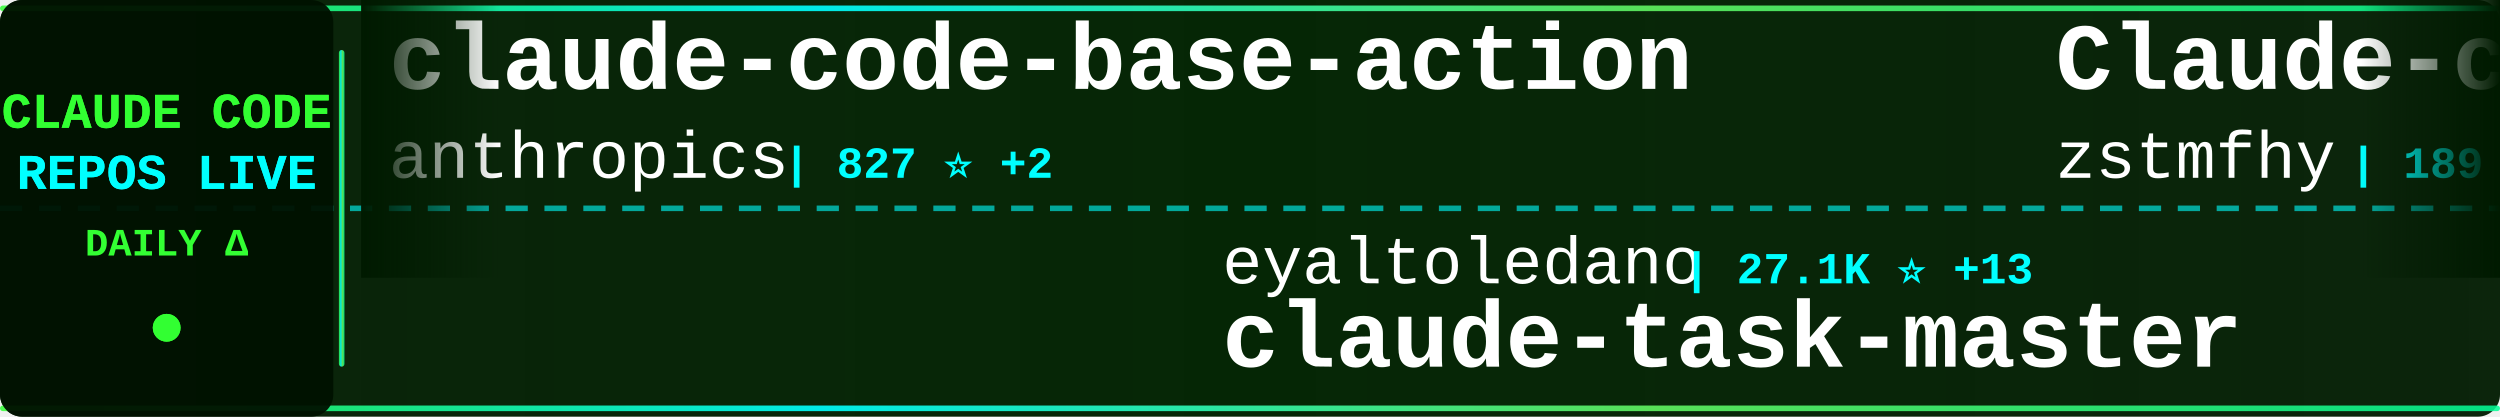
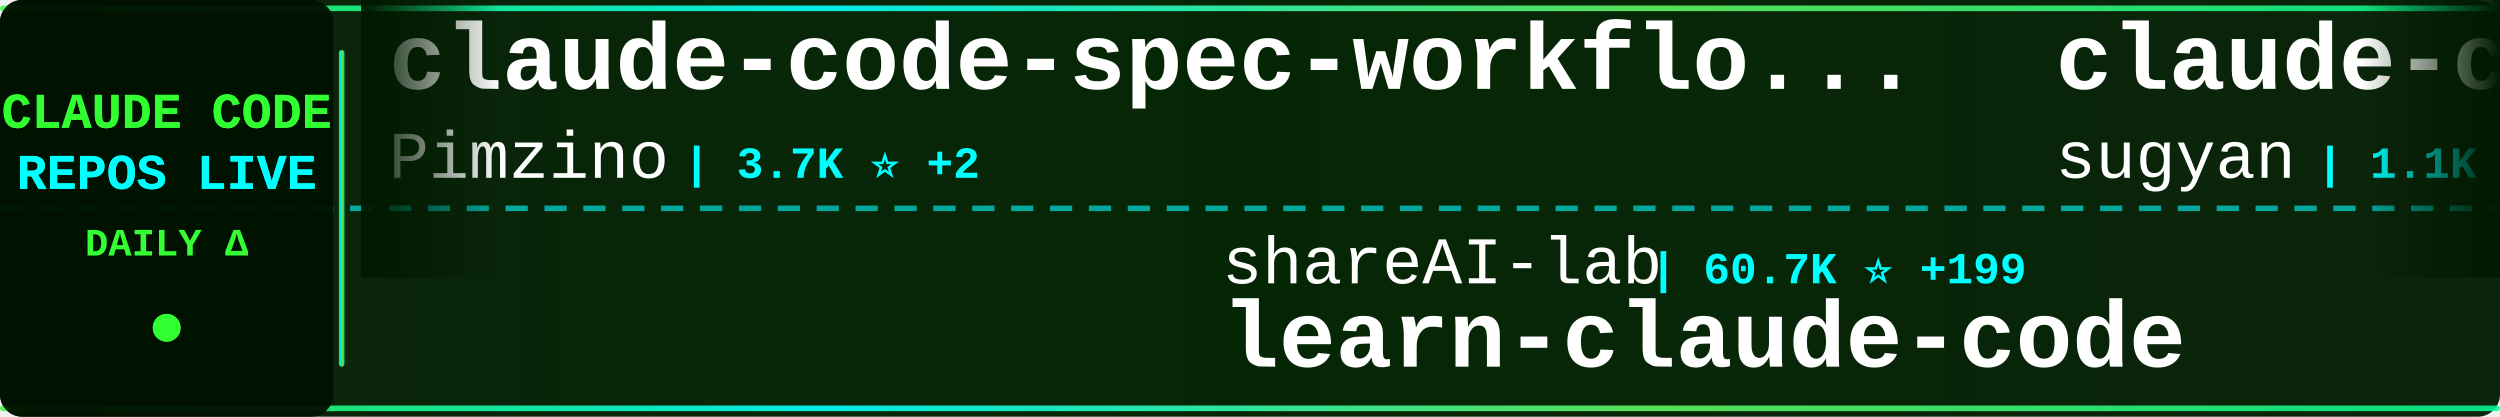
<svg xmlns="http://www.w3.org/2000/svg" width="900" height="150">
  <defs>
    <linearGradient id="tickerBg" x1="0%" y1="0%" x2="100%" y2="0%">
      <stop offset="0%" style="stop-color:#001a00;stop-opacity:0.95" />
      <stop offset="50%" style="stop-color:#002200;stop-opacity:0.98" />
      <stop offset="100%" style="stop-color:#001a00;stop-opacity:0.95" />
    </linearGradient>
    <linearGradient id="borderGrad" x1="0%" y1="0%" x2="100%" y2="0%">
      <stop offset="0%" style="stop-color:#33ff33;stop-opacity:0.85">
        <animate attributeName="stop-opacity" values="0.85;1;0.85" dur="2s" repeatCount="indefinite" />
      </stop>
      <stop offset="33%" style="stop-color:#00ffff;stop-opacity:0.9">
        <animate attributeName="stop-opacity" values="0.9;1;0.9" dur="2.2s" repeatCount="indefinite" />
      </stop>
      <stop offset="66%" style="stop-color:#66ff66;stop-opacity:0.85">
        <animate attributeName="stop-opacity" values="0.85;1;0.85" dur="1.8s" repeatCount="indefinite" />
      </stop>
      <stop offset="100%" style="stop-color:#00ff99;stop-opacity:0.85">
        <animate attributeName="stop-opacity" values="0.85;1;0.85" dur="2s" repeatCount="indefinite" />
      </stop>
    </linearGradient>
    <filter id="textGlow">
      <feGaussianBlur stdDeviation="0.1" result="coloredBlur" />
      <feMerge>
        <feMergeNode in="coloredBlur" />
        <feMergeNode in="SourceGraphic" />
      </feMerge>
    </filter>
    <filter id="metricGlow">
      <feGaussianBlur stdDeviation="0.2" result="coloredBlur" />
      <feMerge>
        <feMergeNode in="coloredBlur" />
        <feMergeNode in="SourceGraphic" />
      </feMerge>
    </filter>
    <linearGradient id="leftFade" x1="0%" y1="0%" x2="100%" y2="0%">
      <stop offset="0%" style="stop-color:#001a00;stop-opacity:1" />
      <stop offset="100%" style="stop-color:#001a00;stop-opacity:0" />
    </linearGradient>
    <linearGradient id="rightFade" x1="0%" y1="0%" x2="100%" y2="0%">
      <stop offset="0%" style="stop-color:#001a00;stop-opacity:0" />
      <stop offset="100%" style="stop-color:#001a00;stop-opacity:1" />
    </linearGradient>
  </defs>
  <rect width="900" height="150" fill="url(#tickerBg)" rx="8" />
  <rect x="0" y="2" width="900" height="2" fill="url(#borderGrad)" rx="1" />
  <rect x="0" y="146" width="900" height="2" fill="url(#borderGrad)" rx="1" />
  <line x1="0" y1="75" x2="900" y2="75" stroke="#00ffff" stroke-width="2" stroke-dasharray="8 6" opacity="0.6" />
  <rect x="0" y="0" width="120" height="150" fill="#001100" opacity="0.95" rx="8" />
  <text x="60" y="46" font-family="'Courier New', monospace" font-size="18" font-weight="bold" fill="#33ff33" text-anchor="middle" filter="url(#textGlow)">
    CLAUDE CODE
  </text>
  <text x="60" y="68" font-family="'Courier New', monospace" font-size="18" font-weight="bold" fill="#00ffff" text-anchor="middle" filter="url(#textGlow)">
    REPOS LIVE
  </text>
  <text x="60" y="92" font-family="'Courier New', monospace" font-size="14" font-weight="bold" fill="#33ff33" text-anchor="middle">
    DAILY Δ
  </text>
  <circle cx="60" cy="118" r="5" fill="#33ff33" filter="url(#metricGlow)">
    <animate attributeName="r" values="4;6;4" dur="1.5s" repeatCount="indefinite" />
    <animate attributeName="opacity" values="0.6;1;0.6" dur="1.5s" repeatCount="indefinite" />
  </circle>
  <rect x="122" y="18" width="2" height="114" fill="url(#borderGrad)" rx="1" />
  <clipPath id="tickerClip">
    <rect x="130" y="0" width="770" height="150" />
  </clipPath>
  <g clip-path="url(#tickerClip)">
    <g id="tickerItems">
      <animateTransform attributeName="transform" attributeType="XML" type="translate" from="0 0" to="-3000 0" dur="54s" repeatCount="indefinite" />
      <g transform="translate(0, 0)">
-         <text x="140" y="32" font-family="'Courier New', monospace" font-size="34" font-weight="bold" fill="#ffffff">claude-code-base-action</text>
-         <text x="140" y="64" font-family="'Courier New', monospace" font-size="24" font-weight="normal" fill="#ffffff" opacity="1.0">anthropics</text>
-         <text x="282" y="64" font-family="'Courier New', monospace" font-size="16" font-weight="bold" fill="#00ffff"> | 827 ⭐ +2</text>
+         <text x="140" y="32" font-family="'Courier New', monospace" font-size="34" font-weight="bold" fill="#ffffff">claude-code-spec-workflo...</text>
+         <text x="140" y="64" font-family="'Courier New', monospace" font-size="24" font-weight="normal" fill="#ffffff" opacity="1.0">Pimzino</text>
+         <text x="246" y="64" font-family="'Courier New', monospace" font-size="16" font-weight="bold" fill="#00ffff"> | 3.7K ⭐ +2</text>
      </g>
      <g transform="translate(300, 0)">
-         <text x="140" y="102" font-family="'Courier New', monospace" font-size="24" font-weight="normal" fill="#ffffff" opacity="1.0">eyaltoledano</text>
-         <text x="306" y="102" font-family="'Courier New', monospace" font-size="16" font-weight="bold" fill="#00ffff"> | 27.1K ⭐ +13</text>
-         <text x="140" y="132" font-family="'Courier New', monospace" font-size="34" font-weight="bold" fill="#ffffff">claude-task-master</text>
+         <text x="140" y="102" font-family="'Courier New', monospace" font-size="24" font-weight="normal" fill="#ffffff" opacity="1.0">shareAI-lab</text>
+         <text x="294" y="102" font-family="'Courier New', monospace" font-size="16" font-weight="bold" fill="#00ffff"> | 60.7K ⭐ +199</text>
+         <text x="140" y="132" font-family="'Courier New', monospace" font-size="34" font-weight="bold" fill="#ffffff">learn-claude-code</text>
      </g>
      <g transform="translate(600, 0)">
-         <text x="140" y="32" font-family="'Courier New', monospace" font-size="34" font-weight="bold" fill="#ffffff">Claude-code</text>
-         <text x="140" y="64" font-family="'Courier New', monospace" font-size="24" font-weight="normal" fill="#ffffff" opacity="1.0">zstmfhy</text>
-         <text x="246" y="64" font-family="'Courier New', monospace" font-size="16" font-weight="bold" fill="#00ffff"> | 189 ⭐</text>
+         <text x="140" y="32" font-family="'Courier New', monospace" font-size="34" font-weight="bold" fill="#ffffff">claude-code-webui</text>
+         <text x="140" y="64" font-family="'Courier New', monospace" font-size="24" font-weight="normal" fill="#ffffff" opacity="1.0">sugyan</text>
+         <text x="234" y="64" font-family="'Courier New', monospace" font-size="16" font-weight="bold" fill="#00ffff"> | 1.1K ⭐</text>
      </g>
      <g transform="translate(900, 0)">
-         <text x="140" y="102" font-family="'Courier New', monospace" font-size="24" font-weight="normal" fill="#ffffff" opacity="1.0">Cranot</text>
-         <text x="234" y="102" font-family="'Courier New', monospace" font-size="16" font-weight="bold" fill="#00ffff"> | 2.7K ⭐ +9</text>
-         <text x="140" y="132" font-family="'Courier New', monospace" font-size="34" font-weight="bold" fill="#ffffff">claude-code-guide</text>
+         <text x="140" y="102" font-family="'Courier New', monospace" font-size="24" font-weight="normal" fill="#ffffff" opacity="1.0">Windy3f3f3f3f</text>
+         <text x="318" y="102" font-family="'Courier New', monospace" font-size="16" font-weight="bold" fill="#00ffff"> | 2.4K ⭐ +11</text>
+         <text x="140" y="132" font-family="'Courier New', monospace" font-size="34" font-weight="bold" fill="#ffffff">how-claude-code-works</text>
      </g>
      <g transform="translate(1200, 0)">
        <text x="140" y="32" font-family="'Courier New', monospace" font-size="34" font-weight="bold" fill="#ffffff">ralph</text>
        <text x="140" y="64" font-family="'Courier New', monospace" font-size="24" font-weight="normal" fill="#ffffff" opacity="1.0">snarktank</text>
-         <text x="270" y="64" font-family="'Courier New', monospace" font-size="16" font-weight="bold" fill="#00ffff"> | 19.1K ⭐ +60</text>
+         <text x="270" y="64" font-family="'Courier New', monospace" font-size="16" font-weight="bold" fill="#00ffff"> | 19.1K ⭐ +57</text>
      </g>
      <g transform="translate(1500, 0)">
        <text x="140" y="102" font-family="'Courier New', monospace" font-size="24" font-weight="normal" fill="#ffffff" opacity="1.0">nanocoai</text>
-         <text x="258" y="102" font-family="'Courier New', monospace" font-size="16" font-weight="bold" fill="#00ffff"> | 28.9K ⭐ +29</text>
+         <text x="258" y="102" font-family="'Courier New', monospace" font-size="16" font-weight="bold" fill="#00ffff"> | 28.9K ⭐ +34</text>
        <text x="140" y="132" font-family="'Courier New', monospace" font-size="34" font-weight="bold" fill="#ffffff">nanoclaw</text>
      </g>
      <g transform="translate(1800, 0)">
-         <text x="140" y="32" font-family="'Courier New', monospace" font-size="34" font-weight="bold" fill="#ffffff">claude-code-workflows</text>
-         <text x="140" y="64" font-family="'Courier New', monospace" font-size="24" font-weight="normal" fill="#ffffff" opacity="1.0">OneRedOak</text>
-         <text x="270" y="64" font-family="'Courier New', monospace" font-size="16" font-weight="bold" fill="#00ffff"> | 3.8K ⭐ +1</text>
+         <text x="140" y="32" font-family="'Courier New', monospace" font-size="34" font-weight="bold" fill="#ffffff">claude-howto</text>
+         <text x="140" y="64" font-family="'Courier New', monospace" font-size="24" font-weight="normal" fill="#ffffff" opacity="1.0">luongnv89</text>
+         <text x="270" y="64" font-family="'Courier New', monospace" font-size="16" font-weight="bold" fill="#00ffff"> | 33.0K ⭐ +194</text>
      </g>
      <g transform="translate(2100, 0)">
-         <text x="140" y="102" font-family="'Courier New', monospace" font-size="24" font-weight="normal" fill="#ffffff" opacity="1.0">Piebald-AI</text>
-         <text x="282" y="102" font-family="'Courier New', monospace" font-size="16" font-weight="bold" fill="#00ffff"> | 10.2K ⭐ +29</text>
-         <text x="140" y="132" font-family="'Courier New', monospace" font-size="34" font-weight="bold" fill="#ffffff">claude-code-system-promp...</text>
+         <text x="140" y="102" font-family="'Courier New', monospace" font-size="24" font-weight="normal" fill="#ffffff" opacity="1.0">chauncygu</text>
+         <text x="270" y="102" font-family="'Courier New', monospace" font-size="16" font-weight="bold" fill="#00ffff"> | 2.4K ⭐ +5</text>
+         <text x="140" y="132" font-family="'Courier New', monospace" font-size="34" font-weight="bold" fill="#ffffff">collection-claude-code-s...</text>
      </g>
      <g transform="translate(2400, 0)">
-         <text x="140" y="32" font-family="'Courier New', monospace" font-size="34" font-weight="bold" fill="#ffffff">claude-code-from-source</text>
-         <text x="140" y="64" font-family="'Courier New', monospace" font-size="24" font-weight="normal" fill="#ffffff" opacity="1.0">alejandrobalderas</text>
-         <text x="366" y="64" font-family="'Courier New', monospace" font-size="16" font-weight="bold" fill="#00ffff"> | 1.9K ⭐ +1</text>
+         <text x="140" y="32" font-family="'Courier New', monospace" font-size="34" font-weight="bold" fill="#ffffff">claude-code-sourcemap</text>
+         <text x="140" y="64" font-family="'Courier New', monospace" font-size="24" font-weight="normal" fill="#ffffff" opacity="1.0">ChinaSiro</text>
+         <text x="270" y="64" font-family="'Courier New', monospace" font-size="16" font-weight="bold" fill="#00ffff"> | 9.2K ⭐ +13</text>
      </g>
      <g transform="translate(2700, 0)">
-         <text x="140" y="102" font-family="'Courier New', monospace" font-size="24" font-weight="normal" fill="#ffffff" opacity="1.0">ghuntley</text>
-         <text x="258" y="102" font-family="'Courier New', monospace" font-size="16" font-weight="bold" fill="#00ffff"> | 977 ⭐ +1</text>
-         <text x="140" y="132" font-family="'Courier New', monospace" font-size="34" font-weight="bold" fill="#ffffff">claude-code-source-code-...</text>
+         <text x="140" y="102" font-family="'Courier New', monospace" font-size="24" font-weight="normal" fill="#ffffff" opacity="1.0">wshobson</text>
+         <text x="258" y="102" font-family="'Courier New', monospace" font-size="16" font-weight="bold" fill="#00ffff"> | 35.4K ⭐ +77</text>
+         <text x="140" y="132" font-family="'Courier New', monospace" font-size="34" font-weight="bold" fill="#ffffff">agents</text>
      </g>
      <g transform="translate(3000, 0)">
-         <text x="140" y="32" font-family="'Courier New', monospace" font-size="34" font-weight="bold" fill="#ffffff">claude-code-base-action</text>
-         <text x="140" y="64" font-family="'Courier New', monospace" font-size="24" font-weight="normal" fill="#ffffff" opacity="1.0">anthropics</text>
-         <text x="282" y="64" font-family="'Courier New', monospace" font-size="16" font-weight="bold" fill="#00ffff"> | 827 ⭐ +2</text>
+         <text x="140" y="32" font-family="'Courier New', monospace" font-size="34" font-weight="bold" fill="#ffffff">claude-code-spec-workflo...</text>
+         <text x="140" y="64" font-family="'Courier New', monospace" font-size="24" font-weight="normal" fill="#ffffff" opacity="1.0">Pimzino</text>
+         <text x="246" y="64" font-family="'Courier New', monospace" font-size="16" font-weight="bold" fill="#00ffff"> | 3.7K ⭐ +2</text>
      </g>
      <g transform="translate(3300, 0)">
-         <text x="140" y="102" font-family="'Courier New', monospace" font-size="24" font-weight="normal" fill="#ffffff" opacity="1.0">eyaltoledano</text>
-         <text x="306" y="102" font-family="'Courier New', monospace" font-size="16" font-weight="bold" fill="#00ffff"> | 27.1K ⭐ +13</text>
-         <text x="140" y="132" font-family="'Courier New', monospace" font-size="34" font-weight="bold" fill="#ffffff">claude-task-master</text>
+         <text x="140" y="102" font-family="'Courier New', monospace" font-size="24" font-weight="normal" fill="#ffffff" opacity="1.0">shareAI-lab</text>
+         <text x="294" y="102" font-family="'Courier New', monospace" font-size="16" font-weight="bold" fill="#00ffff"> | 60.7K ⭐ +199</text>
+         <text x="140" y="132" font-family="'Courier New', monospace" font-size="34" font-weight="bold" fill="#ffffff">learn-claude-code</text>
      </g>
      <g transform="translate(3600, 0)">
-         <text x="140" y="32" font-family="'Courier New', monospace" font-size="34" font-weight="bold" fill="#ffffff">Claude-code</text>
-         <text x="140" y="64" font-family="'Courier New', monospace" font-size="24" font-weight="normal" fill="#ffffff" opacity="1.0">zstmfhy</text>
-         <text x="246" y="64" font-family="'Courier New', monospace" font-size="16" font-weight="bold" fill="#00ffff"> | 189 ⭐</text>
+         <text x="140" y="32" font-family="'Courier New', monospace" font-size="34" font-weight="bold" fill="#ffffff">claude-code-webui</text>
+         <text x="140" y="64" font-family="'Courier New', monospace" font-size="24" font-weight="normal" fill="#ffffff" opacity="1.0">sugyan</text>
+         <text x="234" y="64" font-family="'Courier New', monospace" font-size="16" font-weight="bold" fill="#00ffff"> | 1.1K ⭐</text>
      </g>
      <g transform="translate(3900, 0)">
-         <text x="140" y="102" font-family="'Courier New', monospace" font-size="24" font-weight="normal" fill="#ffffff" opacity="1.0">Cranot</text>
-         <text x="234" y="102" font-family="'Courier New', monospace" font-size="16" font-weight="bold" fill="#00ffff"> | 2.7K ⭐ +9</text>
-         <text x="140" y="132" font-family="'Courier New', monospace" font-size="34" font-weight="bold" fill="#ffffff">claude-code-guide</text>
+         <text x="140" y="102" font-family="'Courier New', monospace" font-size="24" font-weight="normal" fill="#ffffff" opacity="1.0">Windy3f3f3f3f</text>
+         <text x="318" y="102" font-family="'Courier New', monospace" font-size="16" font-weight="bold" fill="#00ffff"> | 2.4K ⭐ +11</text>
+         <text x="140" y="132" font-family="'Courier New', monospace" font-size="34" font-weight="bold" fill="#ffffff">how-claude-code-works</text>
      </g>
    </g>
  </g>
  <rect x="130" y="0" width="50" height="100" fill="url(#leftFade)" />
  <rect x="850" y="0" width="50" height="100" fill="url(#rightFade)" />
</svg>
